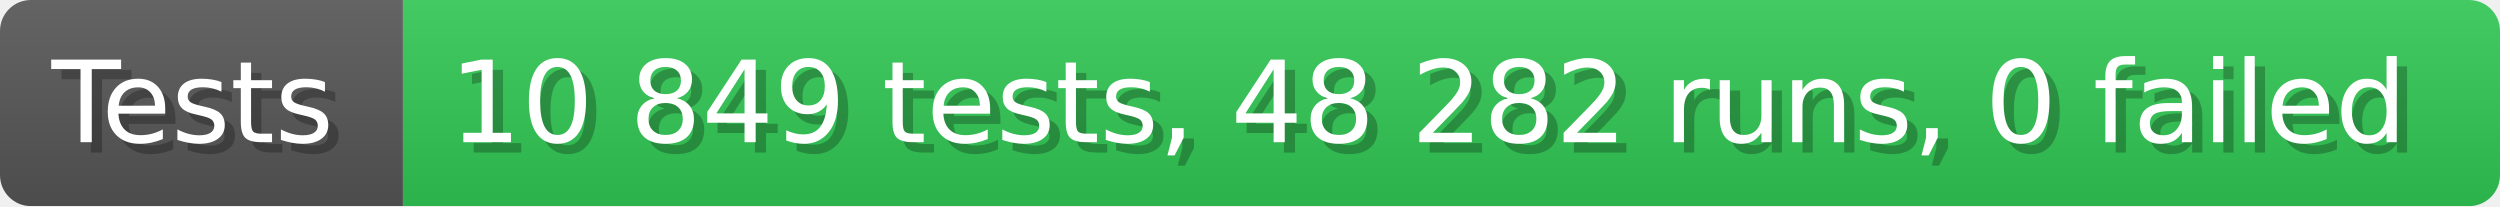
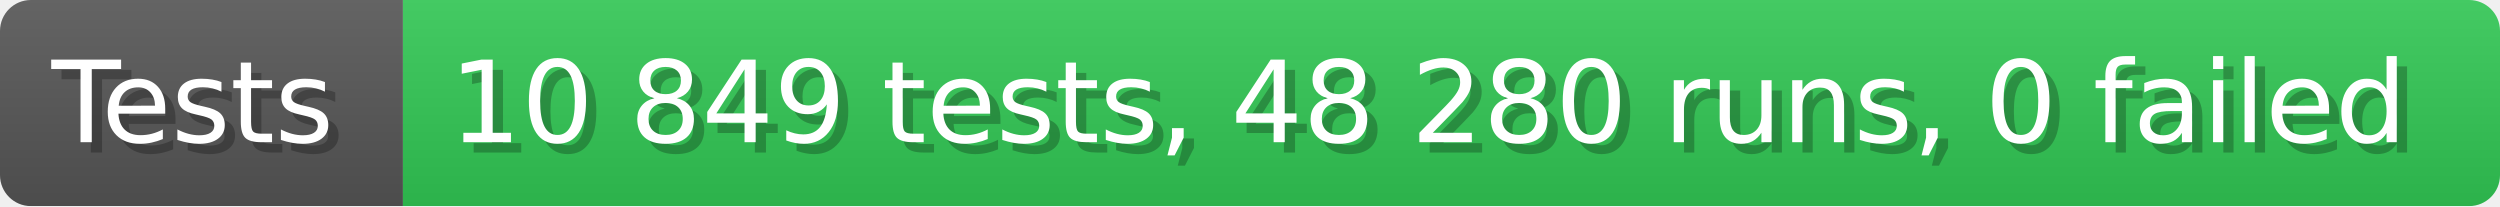
- <svg xmlns="http://www.w3.org/2000/svg" width="242.6" height="20" viewBox="0 0 2426 200" role="img" aria-label="Tests: 10 849 tests, 48 282 runs, 0 failed">
+ <svg xmlns="http://www.w3.org/2000/svg" width="242.6" height="20" viewBox="0 0 2426 200" role="img" aria-label="Tests: 10 849 tests, 48 280 runs, 0 failed">
  <linearGradient id="a" x2="0" y2="100%">
    <stop offset="0" stop-opacity=".1" stop-color="#EEE" />
    <stop offset="1" stop-opacity=".1" />
  </linearGradient>
  <mask id="m">
    <rect width="2426" height="200" rx="30" fill="#FFF" />
  </mask>
  <g mask="url(#m)">
    <rect width="391" height="200" fill="#555" />
    <rect width="2035" height="200" fill="#31c653" x="391" />
    <rect width="2426" height="200" fill="url(#a)" />
  </g>
  <g aria-hidden="true" fill="#fff" text-anchor="start" font-family="Verdana,DejaVu Sans,sans-serif" font-size="110">
    <text x="60" y="148" textLength="291" fill="#000" opacity="0.25">Tests</text>
    <text x="50" y="138" textLength="291">Tests</text>
-     <text x="446" y="148" textLength="1935" fill="#000" opacity="0.25">10 849 tests, 48 282 runs, 0 failed</text>
-     <text x="436" y="138" textLength="1935">10 849 tests, 48 282 runs, 0 failed</text>
+     <text x="446" y="148" textLength="1935" fill="#000" opacity="0.25">10 849 tests, 48 280 runs, 0 failed</text>
+     <text x="436" y="138" textLength="1935">10 849 tests, 48 280 runs, 0 failed</text>
  </g>
</svg>
